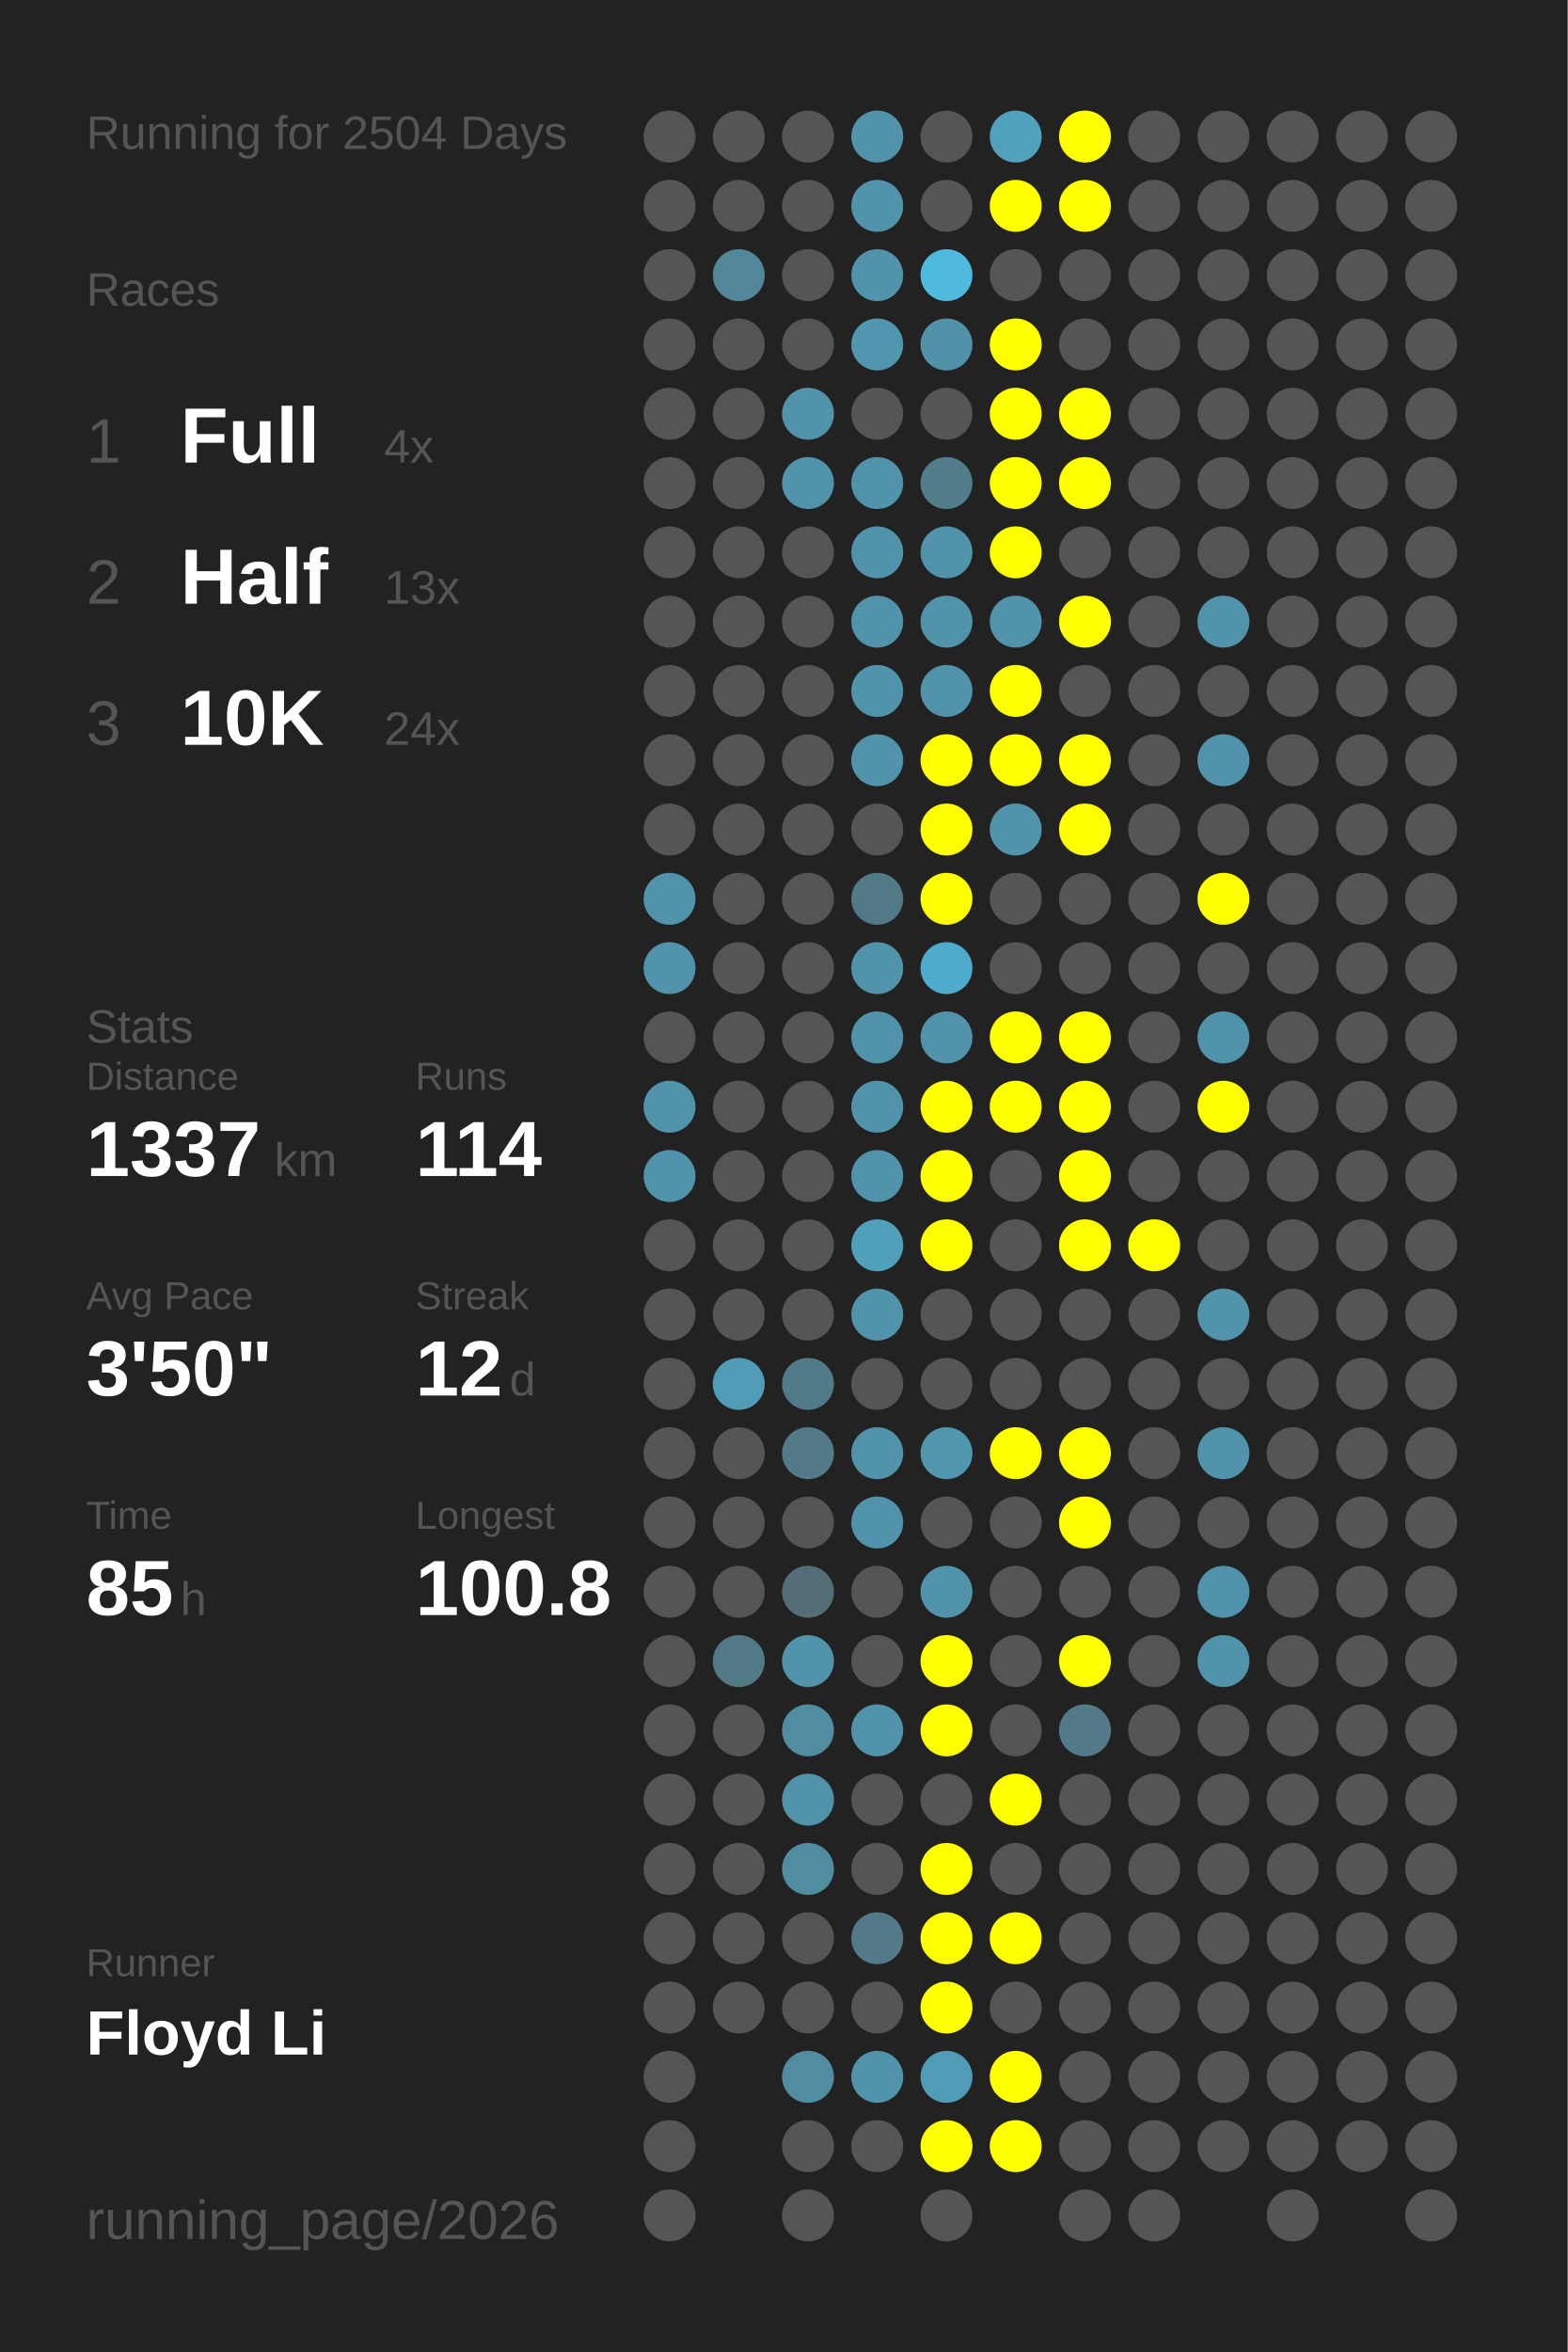
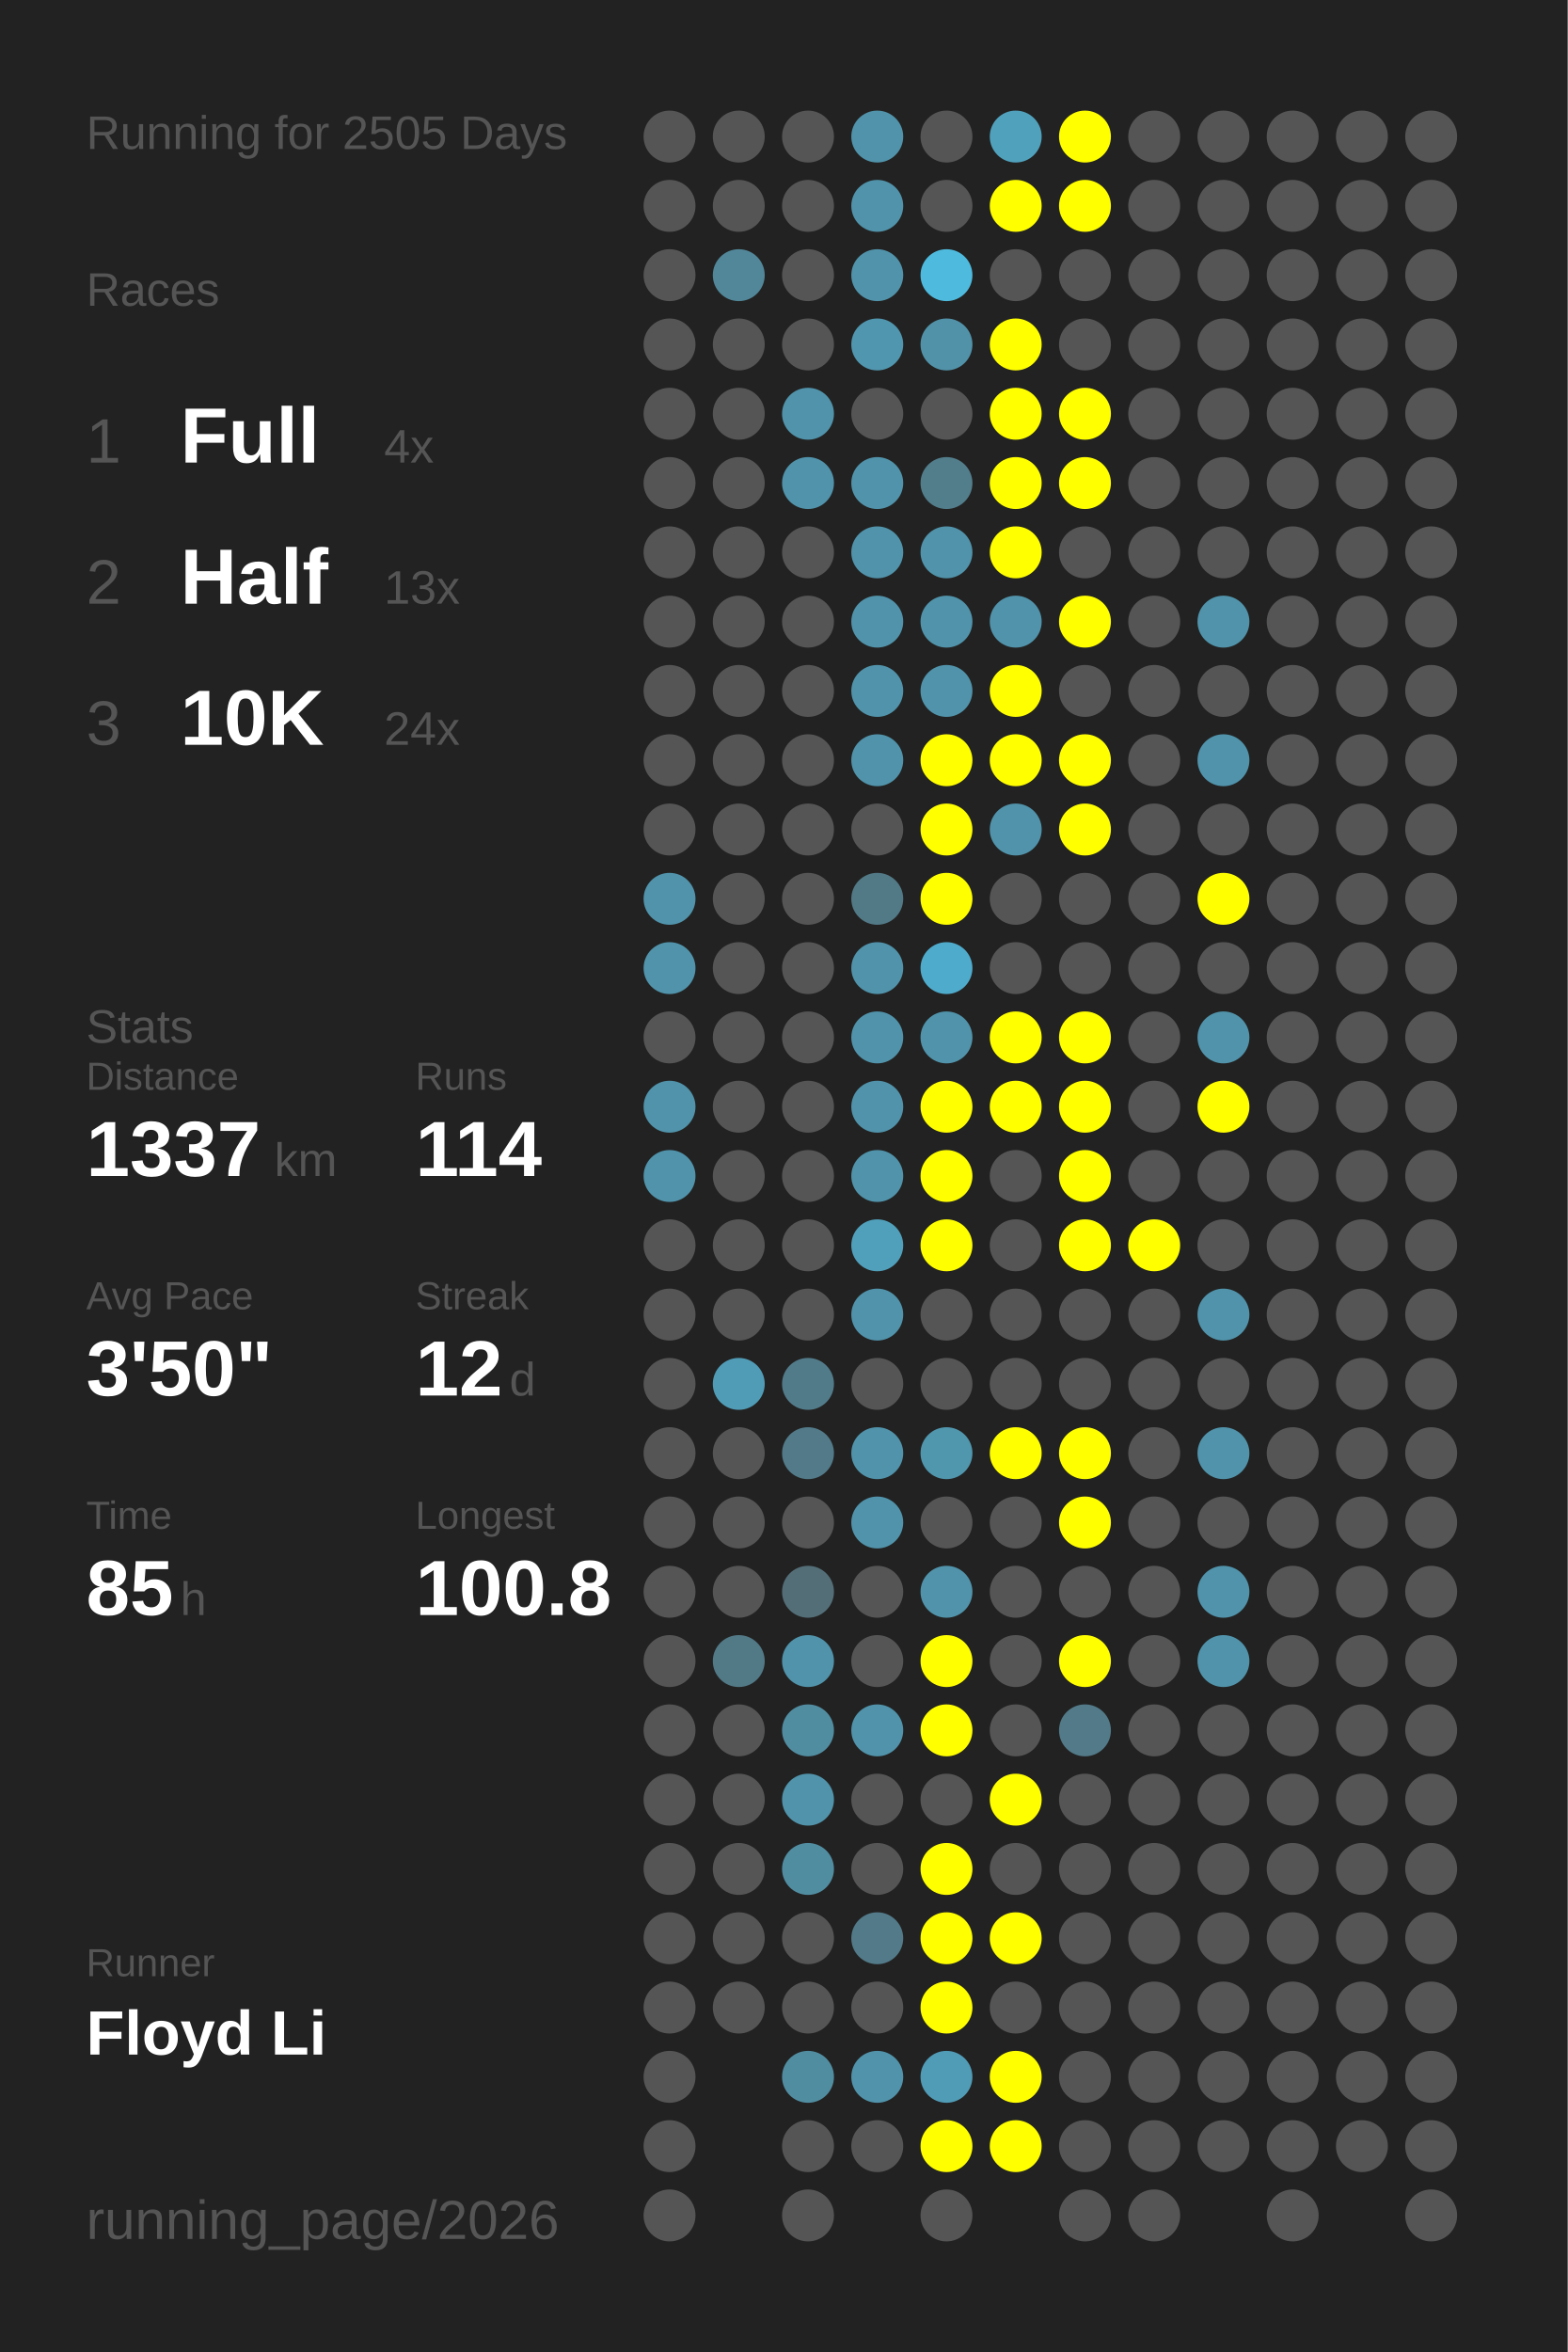
<svg xmlns="http://www.w3.org/2000/svg" baseProfile="full" height="300mm" version="1.1" viewBox="0,0,200,300" width="200mm">
  <defs />
  <rect fill="#222222" height="300" width="200" x="0" y="0" />
-   <text fill="#555555" style="font-size:6px; font-family:Arial;" x="11" y="19">Running for 2504 Days</text>
+   <text fill="#555555" style="font-size:6px; font-family:Arial;" x="11" y="19">Running for 2505 Days</text>
  <text fill="#555555" style="font-size:6px; font-family:Arial;" x="11" y="39">Races</text>
  <text fill="#555555" style="font-size:8px; font-family:Arial;" x="11" y="59">1</text>
  <text fill="#FFFFFF" style="font-size:10px; font-family:Arial; font-weight:bold;" x="23" y="59">Full</text>
  <text fill="#555555" style="font-size:6px; font-family:Arial;" x="49" y="59">4x</text>
  <text fill="#555555" style="font-size:8px; font-family:Arial;" x="11" y="77">2</text>
  <text fill="#FFFFFF" style="font-size:10px; font-family:Arial; font-weight:bold;" x="23" y="77">Half</text>
  <text fill="#555555" style="font-size:6px; font-family:Arial;" x="49" y="77">13x</text>
  <text fill="#555555" style="font-size:8px; font-family:Arial;" x="11" y="95">3</text>
  <text fill="#FFFFFF" style="font-size:10px; font-family:Arial; font-weight:bold;" x="23" y="95">10K</text>
  <text fill="#555555" style="font-size:6px; font-family:Arial;" x="49" y="95">24x</text>
  <text fill="#555555" style="font-size:6px; font-family:Arial;" x="11" y="133">Stats</text>
  <text fill="#555555" style="font-size:5px; font-family:Arial;" x="11" y="139">Distance</text>
  <text fill="#FFFFFF" style="font-size:10px; font-family:Arial; font-weight:bold;" x="11" y="150">1337</text>
  <text fill="#555555" style="font-size:6px; font-family:Arial;" x="35" y="150">km</text>
  <text fill="#555555" style="font-size:5px; font-family:Arial;" x="53" y="139">Runs</text>
  <text fill="#FFFFFF" style="font-size:10px; font-family:Arial; font-weight:bold;" x="53" y="150">114</text>
  <text fill="#555555" style="font-size:5px; font-family:Arial;" x="11" y="167">Avg Pace</text>
  <text fill="#FFFFFF" style="font-size:10px; font-family:Arial; font-weight:bold;" x="11" y="178">3'50"</text>
  <text fill="#555555" style="font-size:5px; font-family:Arial;" x="53" y="167">Streak</text>
  <text fill="#FFFFFF" style="font-size:10px; font-family:Arial; font-weight:bold;" x="53" y="178">12</text>
  <text fill="#555555" style="font-size:6px; font-family:Arial;" x="65" y="178">d</text>
  <text fill="#555555" style="font-size:5px; font-family:Arial;" x="11" y="195">Time</text>
  <text fill="#FFFFFF" style="font-size:10px; font-family:Arial; font-weight:bold;" x="11" y="206">85</text>
  <text fill="#555555" style="font-size:6px; font-family:Arial;" x="23" y="206">h</text>
  <text fill="#555555" style="font-size:5px; font-family:Arial;" x="53" y="195">Longest</text>
  <text fill="#FFFFFF" style="font-size:10px; font-family:Arial; font-weight:bold;" x="53" y="206">100.8</text>
  <text fill="#555555" style="font-size:5px; font-family:Arial;" x="11" y="252.065">Runner</text>
  <text fill="#FFFFFF" style="font-size:8px; font-family:Arial; font-weight:bold;" x="11" y="262.065">Floyd Li</text>
  <text fill="#555555" style="font-size:7px; font-family:Arial;" x="11" y="285.581">running_page/2026</text>
  <circle cx="85.417" cy="17.419" fill="#555555" r="3.312" />
  <circle cx="85.417" cy="26.258" fill="#555555" r="3.312" />
  <circle cx="85.417" cy="35.097" fill="#555555" r="3.312" />
  <circle cx="85.417" cy="43.935" fill="#555555" r="3.312" />
  <circle cx="85.417" cy="52.774" fill="#555555" r="3.312" />
  <circle cx="85.417" cy="61.613" fill="#555555" r="3.312" />
  <circle cx="85.417" cy="70.452" fill="#555555" r="3.312" />
  <circle cx="85.417" cy="79.29" fill="#555555" r="3.312" />
  <circle cx="85.417" cy="88.129" fill="#555555" r="3.312" />
  <circle cx="85.417" cy="96.968" fill="#555555" r="3.312" />
  <circle cx="85.417" cy="105.806" fill="#555555" r="3.312" />
  <circle cx="85.417" cy="114.645" fill="#5093aa" r="3.312" />
  <circle cx="85.417" cy="123.484" fill="#5093aa" r="3.312" />
  <circle cx="85.417" cy="132.323" fill="#555555" r="3.312" />
  <circle cx="85.417" cy="141.161" fill="#5093aa" r="3.312" />
  <circle cx="85.417" cy="150" fill="#5093aa" r="3.312" />
  <circle cx="85.417" cy="158.839" fill="#555555" r="3.312" />
  <circle cx="85.417" cy="167.677" fill="#555555" r="3.312" />
  <circle cx="85.417" cy="176.516" fill="#555555" r="3.312" />
  <circle cx="85.417" cy="185.355" fill="#555555" r="3.312" />
  <circle cx="85.417" cy="194.194" fill="#555555" r="3.312" />
  <circle cx="85.417" cy="203.032" fill="#555555" r="3.312" />
  <circle cx="85.417" cy="211.871" fill="#555555" r="3.312" />
  <circle cx="85.417" cy="220.71" fill="#555555" r="3.312" />
  <circle cx="85.417" cy="229.548" fill="#555555" r="3.312" />
  <circle cx="85.417" cy="238.387" fill="#555555" r="3.312" />
  <circle cx="85.417" cy="247.226" fill="#555555" r="3.312" />
  <circle cx="85.417" cy="256.065" fill="#555555" r="3.312" />
  <circle cx="85.417" cy="264.903" fill="#555555" r="3.312" />
  <circle cx="85.417" cy="273.742" fill="#555555" r="3.312" />
  <circle cx="85.417" cy="282.581" fill="#555555" r="3.312" />
  <circle cx="94.25" cy="17.419" fill="#555555" r="3.312" />
  <circle cx="94.25" cy="26.258" fill="#555555" r="3.312" />
  <circle cx="94.25" cy="35.097" fill="#518799" r="3.312" />
  <circle cx="94.25" cy="43.935" fill="#555555" r="3.312" />
  <circle cx="94.25" cy="52.774" fill="#555555" r="3.312" />
  <circle cx="94.25" cy="61.613" fill="#555555" r="3.312" />
  <circle cx="94.25" cy="70.452" fill="#555555" r="3.312" />
  <circle cx="94.25" cy="79.29" fill="#555555" r="3.312" />
  <circle cx="94.25" cy="88.129" fill="#555555" r="3.312" />
  <circle cx="94.25" cy="96.968" fill="#555555" r="3.312" />
  <circle cx="94.25" cy="105.806" fill="#555555" r="3.312" />
  <circle cx="94.25" cy="114.645" fill="#555555" r="3.312" />
  <circle cx="94.25" cy="123.484" fill="#555555" r="3.312" />
  <circle cx="94.25" cy="132.323" fill="#555555" r="3.312" />
  <circle cx="94.25" cy="141.161" fill="#555555" r="3.312" />
  <circle cx="94.25" cy="150" fill="#555555" r="3.312" />
  <circle cx="94.25" cy="158.839" fill="#555555" r="3.312" />
  <circle cx="94.25" cy="167.677" fill="#555555" r="3.312" />
  <circle cx="94.25" cy="176.516" fill="#509cb6" r="3.312" />
  <circle cx="94.25" cy="185.355" fill="#555555" r="3.312" />
  <circle cx="94.25" cy="194.194" fill="#555555" r="3.312" />
  <circle cx="94.25" cy="203.032" fill="#555555" r="3.312" />
  <circle cx="94.25" cy="211.871" fill="#527986" r="3.312" />
  <circle cx="94.25" cy="220.71" fill="#555555" r="3.312" />
  <circle cx="94.25" cy="229.548" fill="#555555" r="3.312" />
  <circle cx="94.25" cy="238.387" fill="#555555" r="3.312" />
  <circle cx="94.25" cy="247.226" fill="#555555" r="3.312" />
  <circle cx="94.25" cy="256.065" fill="#555555" r="3.312" />
  <circle cx="103.083" cy="17.419" fill="#555555" r="3.312" />
  <circle cx="103.083" cy="26.258" fill="#555555" r="3.312" />
  <circle cx="103.083" cy="35.097" fill="#555555" r="3.312" />
  <circle cx="103.083" cy="43.935" fill="#555555" r="3.312" />
  <circle cx="103.083" cy="52.774" fill="#5093aa" r="3.312" />
  <circle cx="103.083" cy="61.613" fill="#5093aa" r="3.312" />
  <circle cx="103.083" cy="70.452" fill="#555555" r="3.312" />
  <circle cx="103.083" cy="79.29" fill="#555555" r="3.312" />
  <circle cx="103.083" cy="88.129" fill="#555555" r="3.312" />
  <circle cx="103.083" cy="96.968" fill="#555555" r="3.312" />
  <circle cx="103.083" cy="105.806" fill="#555555" r="3.312" />
  <circle cx="103.083" cy="114.645" fill="#555555" r="3.312" />
  <circle cx="103.083" cy="123.484" fill="#555555" r="3.312" />
  <circle cx="103.083" cy="132.323" fill="#555555" r="3.312" />
  <circle cx="103.083" cy="141.161" fill="#555555" r="3.312" />
  <circle cx="103.083" cy="150" fill="#555555" r="3.312" />
  <circle cx="103.083" cy="158.839" fill="#555555" r="3.312" />
  <circle cx="103.083" cy="167.677" fill="#555555" r="3.312" />
  <circle cx="103.083" cy="176.516" fill="#527b8a" r="3.312" />
  <circle cx="103.083" cy="185.355" fill="#527a88" r="3.312" />
  <circle cx="103.083" cy="194.194" fill="#555555" r="3.312" />
  <circle cx="103.083" cy="203.032" fill="#536e77" r="3.312" />
  <circle cx="103.083" cy="211.871" fill="#5093aa" r="3.312" />
  <circle cx="103.083" cy="220.71" fill="#518da1" r="3.312" />
  <circle cx="103.083" cy="229.548" fill="#5093aa" r="3.312" />
  <circle cx="103.083" cy="238.387" fill="#518da1" r="3.312" />
  <circle cx="103.083" cy="247.226" fill="#555555" r="3.312" />
  <circle cx="103.083" cy="256.065" fill="#555555" r="3.312" />
  <circle cx="103.083" cy="264.903" fill="#518da1" r="3.312" />
  <circle cx="103.083" cy="273.742" fill="#555555" r="3.312" />
  <circle cx="103.083" cy="282.581" fill="#555555" r="3.312" />
  <circle cx="111.917" cy="17.419" fill="#5093aa" r="3.312" />
  <circle cx="111.917" cy="26.258" fill="#5093aa" r="3.312" />
  <circle cx="111.917" cy="35.097" fill="#5093aa" r="3.312" />
  <circle cx="111.917" cy="43.935" fill="#5096ae" r="3.312" />
  <circle cx="111.917" cy="52.774" fill="#555555" r="3.312" />
  <circle cx="111.917" cy="61.613" fill="#5093aa" r="3.312" />
  <circle cx="111.917" cy="70.452" fill="#5093aa" r="3.312" />
  <circle cx="111.917" cy="79.29" fill="#5093aa" r="3.312" />
  <circle cx="111.917" cy="88.129" fill="#5093aa" r="3.312" />
  <circle cx="111.917" cy="96.968" fill="#5093aa" r="3.312" />
  <circle cx="111.917" cy="105.806" fill="#555555" r="3.312" />
  <circle cx="111.917" cy="114.645" fill="#527986" r="3.312" />
  <circle cx="111.917" cy="123.484" fill="#5093aa" r="3.312" />
  <circle cx="111.917" cy="132.323" fill="#5093aa" r="3.312" />
  <circle cx="111.917" cy="141.161" fill="#5093aa" r="3.312" />
  <circle cx="111.917" cy="150" fill="#5093aa" r="3.312" />
  <circle cx="111.917" cy="158.839" fill="#50a0bb" r="3.312" />
  <circle cx="111.917" cy="167.677" fill="#5093aa" r="3.312" />
  <circle cx="111.917" cy="176.516" fill="#555555" r="3.312" />
  <circle cx="111.917" cy="185.355" fill="#5093aa" r="3.312" />
  <circle cx="111.917" cy="194.194" fill="#5093aa" r="3.312" />
  <circle cx="111.917" cy="203.032" fill="#555555" r="3.312" />
  <circle cx="111.917" cy="211.871" fill="#555555" r="3.312" />
  <circle cx="111.917" cy="220.71" fill="#5093aa" r="3.312" />
  <circle cx="111.917" cy="229.548" fill="#555555" r="3.312" />
  <circle cx="111.917" cy="238.387" fill="#555555" r="3.312" />
  <circle cx="111.917" cy="247.226" fill="#527a88" r="3.312" />
  <circle cx="111.917" cy="256.065" fill="#555555" r="3.312" />
  <circle cx="111.917" cy="264.903" fill="#5093aa" r="3.312" />
  <circle cx="111.917" cy="273.742" fill="#555555" r="3.312" />
  <circle cx="120.75" cy="17.419" fill="#555555" r="3.312" />
  <circle cx="120.75" cy="26.258" fill="#555555" r="3.312" />
  <circle cx="120.75" cy="35.097" fill="#4ebade" r="3.312" />
  <circle cx="120.75" cy="43.935" fill="#5192a8" r="3.312" />
  <circle cx="120.75" cy="52.774" fill="#555555" r="3.312" />
  <circle cx="120.75" cy="61.613" fill="#527d8b" r="3.312" />
  <circle cx="120.75" cy="70.452" fill="#5093aa" r="3.312" />
  <circle cx="120.75" cy="79.29" fill="#5093aa" r="3.312" />
  <circle cx="120.75" cy="88.129" fill="#5093aa" r="3.312" />
  <circle cx="120.75" cy="96.968" fill="#FFFF00" r="3.312" />
  <circle cx="120.75" cy="105.806" fill="#FFFF00" r="3.312" />
  <circle cx="120.75" cy="114.645" fill="#FFFF00" r="3.312" />
  <circle cx="120.75" cy="123.484" fill="#4fabcb" r="3.312" />
  <circle cx="120.75" cy="132.323" fill="#5093aa" r="3.312" />
  <circle cx="120.75" cy="141.161" fill="#FFFF00" r="3.312" />
  <circle cx="120.75" cy="150" fill="#FFFF00" r="3.312" />
  <circle cx="120.75" cy="158.839" fill="#FFFF00" r="3.312" />
  <circle cx="120.75" cy="167.677" fill="#555555" r="3.312" />
  <circle cx="120.75" cy="176.516" fill="#555555" r="3.312" />
  <circle cx="120.75" cy="185.355" fill="#5096ad" r="3.312" />
  <circle cx="120.75" cy="194.194" fill="#555555" r="3.312" />
  <circle cx="120.75" cy="203.032" fill="#5093aa" r="3.312" />
  <circle cx="120.75" cy="211.871" fill="#FFFF00" r="3.312" />
  <circle cx="120.75" cy="220.71" fill="#FFFF00" r="3.312" />
  <circle cx="120.75" cy="229.548" fill="#555555" r="3.312" />
  <circle cx="120.75" cy="238.387" fill="#FFFF00" r="3.312" />
  <circle cx="120.75" cy="247.226" fill="#FFFF00" r="3.312" />
  <circle cx="120.75" cy="256.065" fill="#FFFF00" r="3.312" />
  <circle cx="120.75" cy="264.903" fill="#509bb5" r="3.312" />
  <circle cx="120.75" cy="273.742" fill="#FFFF00" r="3.312" />
  <circle cx="120.75" cy="282.581" fill="#555555" r="3.312" />
  <circle cx="129.583" cy="17.419" fill="#50a1bc" r="3.312" />
  <circle cx="129.583" cy="26.258" fill="#FFFF00" r="3.312" />
  <circle cx="129.583" cy="35.097" fill="#555555" r="3.312" />
  <circle cx="129.583" cy="43.935" fill="#FFFF00" r="3.312" />
  <circle cx="129.583" cy="52.774" fill="#FFFF00" r="3.312" />
  <circle cx="129.583" cy="61.613" fill="#FFFF00" r="3.312" />
  <circle cx="129.583" cy="70.452" fill="#FFFF00" r="3.312" />
  <circle cx="129.583" cy="79.29" fill="#5093aa" r="3.312" />
  <circle cx="129.583" cy="88.129" fill="#FFFF00" r="3.312" />
  <circle cx="129.583" cy="96.968" fill="#FFFF00" r="3.312" />
  <circle cx="129.583" cy="105.806" fill="#5093aa" r="3.312" />
  <circle cx="129.583" cy="114.645" fill="#555555" r="3.312" />
  <circle cx="129.583" cy="123.484" fill="#555555" r="3.312" />
  <circle cx="129.583" cy="132.323" fill="#FFFF00" r="3.312" />
  <circle cx="129.583" cy="141.161" fill="#FFFF00" r="3.312" />
  <circle cx="129.583" cy="150" fill="#555555" r="3.312" />
  <circle cx="129.583" cy="158.839" fill="#555555" r="3.312" />
  <circle cx="129.583" cy="167.677" fill="#555555" r="3.312" />
  <circle cx="129.583" cy="176.516" fill="#555555" r="3.312" />
  <circle cx="129.583" cy="185.355" fill="#FFFF00" r="3.312" />
  <circle cx="129.583" cy="194.194" fill="#555555" r="3.312" />
  <circle cx="129.583" cy="203.032" fill="#555555" r="3.312" />
  <circle cx="129.583" cy="211.871" fill="#555555" r="3.312" />
  <circle cx="129.583" cy="220.71" fill="#555555" r="3.312" />
  <circle cx="129.583" cy="229.548" fill="#FFFF00" r="3.312" />
  <circle cx="129.583" cy="238.387" fill="#555555" r="3.312" />
  <circle cx="129.583" cy="247.226" fill="#FFFF00" r="3.312" />
  <circle cx="129.583" cy="256.065" fill="#555555" r="3.312" />
  <circle cx="129.583" cy="264.903" fill="#FFFF00" r="3.312" />
  <circle cx="129.583" cy="273.742" fill="#FFFF00" r="3.312" />
  <circle cx="138.417" cy="17.419" fill="#FFFF00" r="3.312" />
  <circle cx="138.417" cy="26.258" fill="#FFFF00" r="3.312" />
  <circle cx="138.417" cy="35.097" fill="#555555" r="3.312" />
  <circle cx="138.417" cy="43.935" fill="#555555" r="3.312" />
  <circle cx="138.417" cy="52.774" fill="#FFFF00" r="3.312" />
  <circle cx="138.417" cy="61.613" fill="#FFFF00" r="3.312" />
  <circle cx="138.417" cy="70.452" fill="#555555" r="3.312" />
  <circle cx="138.417" cy="79.29" fill="#FFFF00" r="3.312" />
  <circle cx="138.417" cy="88.129" fill="#555555" r="3.312" />
  <circle cx="138.417" cy="96.968" fill="#FFFF00" r="3.312" />
  <circle cx="138.417" cy="105.806" fill="#FFFF00" r="3.312" />
  <circle cx="138.417" cy="114.645" fill="#555555" r="3.312" />
  <circle cx="138.417" cy="123.484" fill="#555555" r="3.312" />
  <circle cx="138.417" cy="132.323" fill="#FFFF00" r="3.312" />
  <circle cx="138.417" cy="141.161" fill="#FFFF00" r="3.312" />
  <circle cx="138.417" cy="150" fill="#FFFF00" r="3.312" />
  <circle cx="138.417" cy="158.839" fill="#FFFF00" r="3.312" />
  <circle cx="138.417" cy="167.677" fill="#555555" r="3.312" />
  <circle cx="138.417" cy="176.516" fill="#555555" r="3.312" />
  <circle cx="138.417" cy="185.355" fill="#FFFF00" r="3.312" />
  <circle cx="138.417" cy="194.194" fill="#FFFF00" r="3.312" />
  <circle cx="138.417" cy="203.032" fill="#555555" r="3.312" />
  <circle cx="138.417" cy="211.871" fill="#FFFF00" r="3.312" />
  <circle cx="138.417" cy="220.71" fill="#527a88" r="3.312" />
  <circle cx="138.417" cy="229.548" fill="#555555" r="3.312" />
  <circle cx="138.417" cy="238.387" fill="#555555" r="3.312" />
  <circle cx="138.417" cy="247.226" fill="#555555" r="3.312" />
  <circle cx="138.417" cy="256.065" fill="#555555" r="3.312" />
  <circle cx="138.417" cy="264.903" fill="#555555" r="3.312" />
  <circle cx="138.417" cy="273.742" fill="#555555" r="3.312" />
  <circle cx="138.417" cy="282.581" fill="#555555" r="3.312" />
  <circle cx="147.25" cy="17.419" fill="#555555" r="3.312" />
  <circle cx="147.25" cy="26.258" fill="#555555" r="3.312" />
  <circle cx="147.25" cy="35.097" fill="#555555" r="3.312" />
  <circle cx="147.25" cy="43.935" fill="#555555" r="3.312" />
  <circle cx="147.25" cy="52.774" fill="#555555" r="3.312" />
  <circle cx="147.25" cy="61.613" fill="#555555" r="3.312" />
  <circle cx="147.25" cy="70.452" fill="#555555" r="3.312" />
  <circle cx="147.25" cy="79.29" fill="#555555" r="3.312" />
  <circle cx="147.25" cy="88.129" fill="#555555" r="3.312" />
  <circle cx="147.25" cy="96.968" fill="#555555" r="3.312" />
  <circle cx="147.25" cy="105.806" fill="#555555" r="3.312" />
  <circle cx="147.25" cy="114.645" fill="#555555" r="3.312" />
  <circle cx="147.25" cy="123.484" fill="#555555" r="3.312" />
  <circle cx="147.25" cy="132.323" fill="#555555" r="3.312" />
  <circle cx="147.25" cy="141.161" fill="#555555" r="3.312" />
  <circle cx="147.25" cy="150" fill="#555555" r="3.312" />
  <circle cx="147.25" cy="158.839" fill="#FFFF00" r="3.312" />
  <circle cx="147.25" cy="167.677" fill="#555555" r="3.312" />
  <circle cx="147.25" cy="176.516" fill="#555555" r="3.312" />
  <circle cx="147.25" cy="185.355" fill="#555555" r="3.312" />
  <circle cx="147.25" cy="194.194" fill="#555555" r="3.312" />
  <circle cx="147.25" cy="203.032" fill="#555555" r="3.312" />
  <circle cx="147.25" cy="211.871" fill="#555555" r="3.312" />
  <circle cx="147.25" cy="220.71" fill="#555555" r="3.312" />
  <circle cx="147.25" cy="229.548" fill="#555555" r="3.312" />
  <circle cx="147.25" cy="238.387" fill="#555555" r="3.312" />
  <circle cx="147.25" cy="247.226" fill="#555555" r="3.312" />
  <circle cx="147.25" cy="256.065" fill="#555555" r="3.312" />
  <circle cx="147.25" cy="264.903" fill="#555555" r="3.312" />
  <circle cx="147.25" cy="273.742" fill="#555555" r="3.312" />
  <circle cx="147.25" cy="282.581" fill="#555555" r="3.312" />
  <circle cx="156.083" cy="17.419" fill="#555555" r="3.312" />
  <circle cx="156.083" cy="26.258" fill="#555555" r="3.312" />
  <circle cx="156.083" cy="35.097" fill="#555555" r="3.312" />
  <circle cx="156.083" cy="43.935" fill="#555555" r="3.312" />
  <circle cx="156.083" cy="52.774" fill="#555555" r="3.312" />
  <circle cx="156.083" cy="61.613" fill="#555555" r="3.312" />
  <circle cx="156.083" cy="70.452" fill="#555555" r="3.312" />
  <circle cx="156.083" cy="79.29" fill="#5093aa" r="3.312" />
  <circle cx="156.083" cy="88.129" fill="#555555" r="3.312" />
  <circle cx="156.083" cy="96.968" fill="#5093aa" r="3.312" />
  <circle cx="156.083" cy="105.806" fill="#555555" r="3.312" />
  <circle cx="156.083" cy="114.645" fill="#FFFF00" r="3.312" />
  <circle cx="156.083" cy="123.484" fill="#555555" r="3.312" />
  <circle cx="156.083" cy="132.323" fill="#5093aa" r="3.312" />
  <circle cx="156.083" cy="141.161" fill="#FFFF00" r="3.312" />
  <circle cx="156.083" cy="150" fill="#555555" r="3.312" />
  <circle cx="156.083" cy="158.839" fill="#555555" r="3.312" />
  <circle cx="156.083" cy="167.677" fill="#5093aa" r="3.312" />
  <circle cx="156.083" cy="176.516" fill="#555555" r="3.312" />
  <circle cx="156.083" cy="185.355" fill="#5093aa" r="3.312" />
  <circle cx="156.083" cy="194.194" fill="#555555" r="3.312" />
  <circle cx="156.083" cy="203.032" fill="#5093aa" r="3.312" />
  <circle cx="156.083" cy="211.871" fill="#5093aa" r="3.312" />
  <circle cx="156.083" cy="220.71" fill="#555555" r="3.312" />
  <circle cx="156.083" cy="229.548" fill="#555555" r="3.312" />
  <circle cx="156.083" cy="238.387" fill="#555555" r="3.312" />
  <circle cx="156.083" cy="247.226" fill="#555555" r="3.312" />
  <circle cx="156.083" cy="256.065" fill="#555555" r="3.312" />
  <circle cx="156.083" cy="264.903" fill="#555555" r="3.312" />
  <circle cx="156.083" cy="273.742" fill="#555555" r="3.312" />
  <circle cx="164.917" cy="17.419" fill="#555555" r="3.312" />
  <circle cx="164.917" cy="26.258" fill="#555555" r="3.312" />
  <circle cx="164.917" cy="35.097" fill="#555555" r="3.312" />
  <circle cx="164.917" cy="43.935" fill="#555555" r="3.312" />
  <circle cx="164.917" cy="52.774" fill="#555555" r="3.312" />
  <circle cx="164.917" cy="61.613" fill="#555555" r="3.312" />
  <circle cx="164.917" cy="70.452" fill="#555555" r="3.312" />
  <circle cx="164.917" cy="79.29" fill="#555555" r="3.312" />
  <circle cx="164.917" cy="88.129" fill="#555555" r="3.312" />
  <circle cx="164.917" cy="96.968" fill="#555555" r="3.312" />
  <circle cx="164.917" cy="105.806" fill="#555555" r="3.312" />
  <circle cx="164.917" cy="114.645" fill="#555555" r="3.312" />
  <circle cx="164.917" cy="123.484" fill="#555555" r="3.312" />
  <circle cx="164.917" cy="132.323" fill="#555555" r="3.312" />
  <circle cx="164.917" cy="141.161" fill="#555555" r="3.312" />
  <circle cx="164.917" cy="150" fill="#555555" r="3.312" />
  <circle cx="164.917" cy="158.839" fill="#555555" r="3.312" />
  <circle cx="164.917" cy="167.677" fill="#555555" r="3.312" />
  <circle cx="164.917" cy="176.516" fill="#555555" r="3.312" />
  <circle cx="164.917" cy="185.355" fill="#555555" r="3.312" />
  <circle cx="164.917" cy="194.194" fill="#555555" r="3.312" />
  <circle cx="164.917" cy="203.032" fill="#555555" r="3.312" />
  <circle cx="164.917" cy="211.871" fill="#555555" r="3.312" />
  <circle cx="164.917" cy="220.71" fill="#555555" r="3.312" />
  <circle cx="164.917" cy="229.548" fill="#555555" r="3.312" />
  <circle cx="164.917" cy="238.387" fill="#555555" r="3.312" />
  <circle cx="164.917" cy="247.226" fill="#555555" r="3.312" />
  <circle cx="164.917" cy="256.065" fill="#555555" r="3.312" />
  <circle cx="164.917" cy="264.903" fill="#555555" r="3.312" />
  <circle cx="164.917" cy="273.742" fill="#555555" r="3.312" />
  <circle cx="164.917" cy="282.581" fill="#555555" r="3.312" />
  <circle cx="173.75" cy="17.419" fill="#555555" r="3.312" />
  <circle cx="173.75" cy="26.258" fill="#555555" r="3.312" />
  <circle cx="173.75" cy="35.097" fill="#555555" r="3.312" />
  <circle cx="173.75" cy="43.935" fill="#555555" r="3.312" />
  <circle cx="173.75" cy="52.774" fill="#555555" r="3.312" />
  <circle cx="173.75" cy="61.613" fill="#555555" r="3.312" />
  <circle cx="173.75" cy="70.452" fill="#555555" r="3.312" />
  <circle cx="173.75" cy="79.29" fill="#555555" r="3.312" />
  <circle cx="173.75" cy="88.129" fill="#555555" r="3.312" />
  <circle cx="173.75" cy="96.968" fill="#555555" r="3.312" />
  <circle cx="173.75" cy="105.806" fill="#555555" r="3.312" />
  <circle cx="173.75" cy="114.645" fill="#555555" r="3.312" />
  <circle cx="173.75" cy="123.484" fill="#555555" r="3.312" />
  <circle cx="173.75" cy="132.323" fill="#555555" r="3.312" />
  <circle cx="173.75" cy="141.161" fill="#555555" r="3.312" />
  <circle cx="173.75" cy="150" fill="#555555" r="3.312" />
  <circle cx="173.75" cy="158.839" fill="#555555" r="3.312" />
  <circle cx="173.75" cy="167.677" fill="#555555" r="3.312" />
  <circle cx="173.75" cy="176.516" fill="#555555" r="3.312" />
  <circle cx="173.75" cy="185.355" fill="#555555" r="3.312" />
  <circle cx="173.75" cy="194.194" fill="#555555" r="3.312" />
  <circle cx="173.75" cy="203.032" fill="#555555" r="3.312" />
  <circle cx="173.75" cy="211.871" fill="#555555" r="3.312" />
  <circle cx="173.75" cy="220.71" fill="#555555" r="3.312" />
  <circle cx="173.75" cy="229.548" fill="#555555" r="3.312" />
  <circle cx="173.75" cy="238.387" fill="#555555" r="3.312" />
  <circle cx="173.75" cy="247.226" fill="#555555" r="3.312" />
  <circle cx="173.75" cy="256.065" fill="#555555" r="3.312" />
  <circle cx="173.75" cy="264.903" fill="#555555" r="3.312" />
  <circle cx="173.75" cy="273.742" fill="#555555" r="3.312" />
  <circle cx="182.583" cy="17.419" fill="#555555" r="3.312" />
  <circle cx="182.583" cy="26.258" fill="#555555" r="3.312" />
  <circle cx="182.583" cy="35.097" fill="#555555" r="3.312" />
  <circle cx="182.583" cy="43.935" fill="#555555" r="3.312" />
  <circle cx="182.583" cy="52.774" fill="#555555" r="3.312" />
  <circle cx="182.583" cy="61.613" fill="#555555" r="3.312" />
  <circle cx="182.583" cy="70.452" fill="#555555" r="3.312" />
  <circle cx="182.583" cy="79.29" fill="#555555" r="3.312" />
  <circle cx="182.583" cy="88.129" fill="#555555" r="3.312" />
  <circle cx="182.583" cy="96.968" fill="#555555" r="3.312" />
  <circle cx="182.583" cy="105.806" fill="#555555" r="3.312" />
  <circle cx="182.583" cy="114.645" fill="#555555" r="3.312" />
  <circle cx="182.583" cy="123.484" fill="#555555" r="3.312" />
  <circle cx="182.583" cy="132.323" fill="#555555" r="3.312" />
  <circle cx="182.583" cy="141.161" fill="#555555" r="3.312" />
  <circle cx="182.583" cy="150" fill="#555555" r="3.312" />
  <circle cx="182.583" cy="158.839" fill="#555555" r="3.312" />
  <circle cx="182.583" cy="167.677" fill="#555555" r="3.312" />
  <circle cx="182.583" cy="176.516" fill="#555555" r="3.312" />
  <circle cx="182.583" cy="185.355" fill="#555555" r="3.312" />
  <circle cx="182.583" cy="194.194" fill="#555555" r="3.312" />
  <circle cx="182.583" cy="203.032" fill="#555555" r="3.312" />
  <circle cx="182.583" cy="211.871" fill="#555555" r="3.312" />
  <circle cx="182.583" cy="220.71" fill="#555555" r="3.312" />
  <circle cx="182.583" cy="229.548" fill="#555555" r="3.312" />
  <circle cx="182.583" cy="238.387" fill="#555555" r="3.312" />
  <circle cx="182.583" cy="247.226" fill="#555555" r="3.312" />
  <circle cx="182.583" cy="256.065" fill="#555555" r="3.312" />
  <circle cx="182.583" cy="264.903" fill="#555555" r="3.312" />
  <circle cx="182.583" cy="273.742" fill="#555555" r="3.312" />
  <circle cx="182.583" cy="282.581" fill="#555555" r="3.312" />
</svg>
